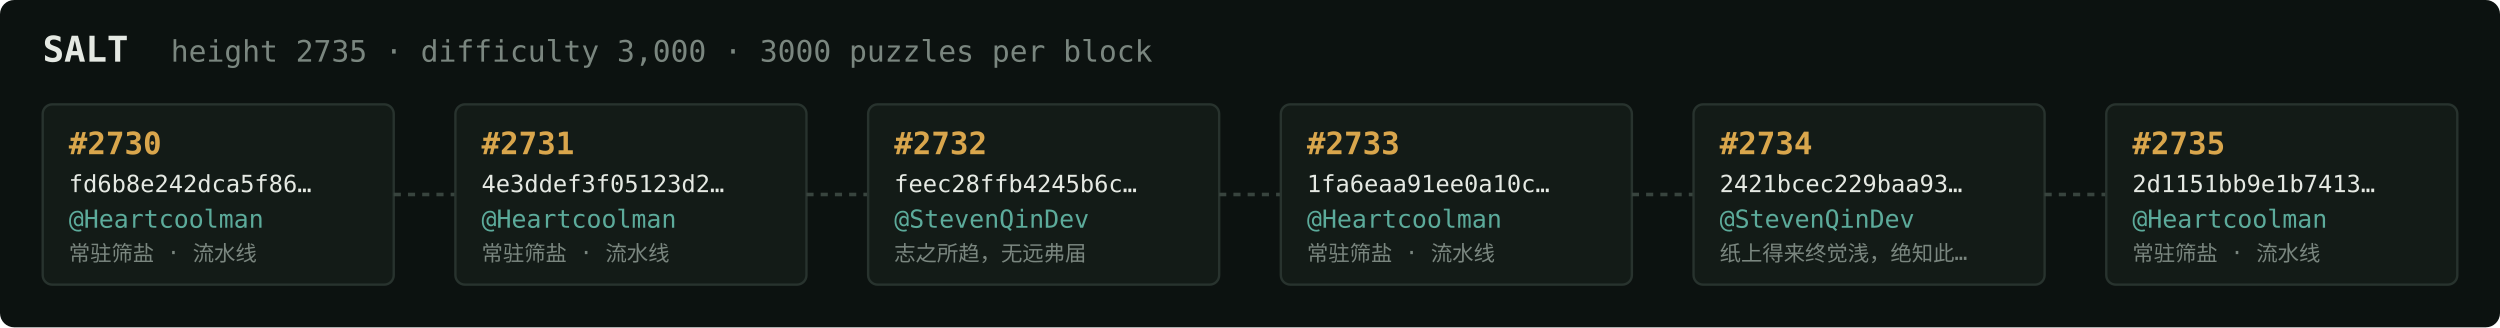
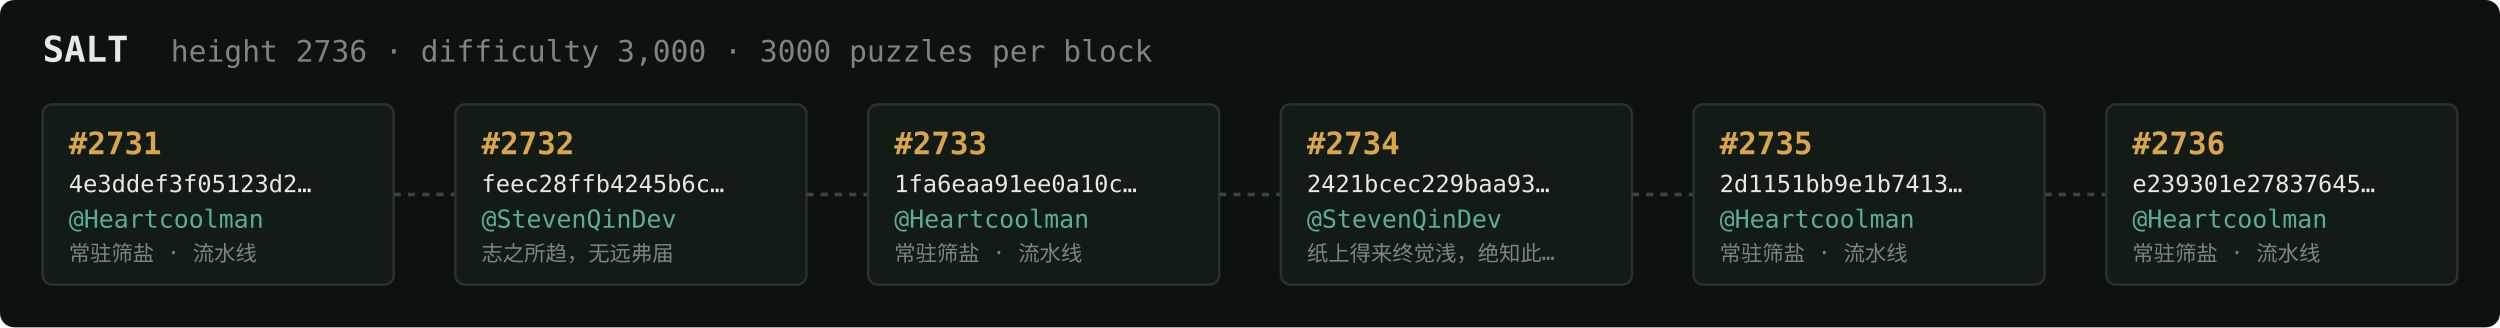
<svg xmlns="http://www.w3.org/2000/svg" width="1054" height="138" viewBox="0 0 1054 138" font-family="ui-monospace,SFMono-Regular,Menlo,monospace">
  <rect fill="#0c1210" width="1054" height="138" rx="6" />
  <text x="18" y="26" fill="#e5e9e3" font-size="15" font-weight="700">SALT</text>
-   <text x="72" y="26" fill="#7a867f" font-size="12.5">height 2735 · difficulty 3,000 · 3000 puzzles per block</text>
+   <text x="72" y="26" fill="#7a867f" font-size="12.5">height 2736 · difficulty 3,000 · 3000 puzzles per block</text>
  <rect x="18" y="44" width="148" height="76" rx="4" fill="#131b17" stroke="#28332e" stroke-width="1" />
-   <text x="29" y="65" fill="#d9a64c" font-size="13" font-weight="700">#2730</text>
-   <text x="29" y="81" fill="#e5e9e3" font-size="10">fd6b8e242dca5f86…</text>
+   <text x="29" y="65" fill="#d9a64c" font-size="13" font-weight="700">#2731</text>
+   <text x="29" y="81" fill="#e5e9e3" font-size="10">4e3ddef3f05123d2…</text>
  <text x="29" y="96" fill="#5cab9b" font-size="10.5">@Heartcoolman</text>
  <text x="29" y="110" fill="#7a867f" font-size="9">常驻筛盐 · 流水线</text>
  <line x1="166" y1="82.0" x2="192" y2="82.0" stroke="#38443e" stroke-width="1.5" stroke-dasharray="3 3" />
  <rect x="192" y="44" width="148" height="76" rx="4" fill="#131b17" stroke="#28332e" stroke-width="1" />
-   <text x="203" y="65" fill="#d9a64c" font-size="13" font-weight="700">#2731</text>
-   <text x="203" y="81" fill="#e5e9e3" font-size="10">4e3ddef3f05123d2…</text>
-   <text x="203" y="96" fill="#5cab9b" font-size="10.5">@Heartcoolman</text>
-   <text x="203" y="110" fill="#7a867f" font-size="9">常驻筛盐 · 流水线</text>
+   <text x="203" y="65" fill="#d9a64c" font-size="13" font-weight="700">#2732</text>
+   <text x="203" y="81" fill="#e5e9e3" font-size="10">feec28ffb4245b6c…</text>
+   <text x="203" y="96" fill="#5cab9b" font-size="10.5">@StevenQinDev</text>
+   <text x="203" y="110" fill="#7a867f" font-size="9">志之所趋，无远弗届</text>
  <line x1="340" y1="82.0" x2="366" y2="82.0" stroke="#38443e" stroke-width="1.5" stroke-dasharray="3 3" />
  <rect x="366" y="44" width="148" height="76" rx="4" fill="#131b17" stroke="#28332e" stroke-width="1" />
-   <text x="377" y="65" fill="#d9a64c" font-size="13" font-weight="700">#2732</text>
-   <text x="377" y="81" fill="#e5e9e3" font-size="10">feec28ffb4245b6c…</text>
-   <text x="377" y="96" fill="#5cab9b" font-size="10.5">@StevenQinDev</text>
-   <text x="377" y="110" fill="#7a867f" font-size="9">志之所趋，无远弗届</text>
+   <text x="377" y="65" fill="#d9a64c" font-size="13" font-weight="700">#2733</text>
+   <text x="377" y="81" fill="#e5e9e3" font-size="10">1fa6eaa91ee0a10c…</text>
+   <text x="377" y="96" fill="#5cab9b" font-size="10.5">@Heartcoolman</text>
+   <text x="377" y="110" fill="#7a867f" font-size="9">常驻筛盐 · 流水线</text>
  <line x1="514" y1="82.0" x2="540" y2="82.0" stroke="#38443e" stroke-width="1.5" stroke-dasharray="3 3" />
  <rect x="540" y="44" width="148" height="76" rx="4" fill="#131b17" stroke="#28332e" stroke-width="1" />
-   <text x="551" y="65" fill="#d9a64c" font-size="13" font-weight="700">#2733</text>
-   <text x="551" y="81" fill="#e5e9e3" font-size="10">1fa6eaa91ee0a10c…</text>
-   <text x="551" y="96" fill="#5cab9b" font-size="10.5">@Heartcoolman</text>
-   <text x="551" y="110" fill="#7a867f" font-size="9">常驻筛盐 · 流水线</text>
+   <text x="551" y="65" fill="#d9a64c" font-size="13" font-weight="700">#2734</text>
+   <text x="551" y="81" fill="#e5e9e3" font-size="10">2421bcec229baa93…</text>
+   <text x="551" y="96" fill="#5cab9b" font-size="10.5">@StevenQinDev</text>
+   <text x="551" y="110" fill="#7a867f" font-size="9">纸上得来终觉浅，绝知此…</text>
  <line x1="688" y1="82.0" x2="714" y2="82.0" stroke="#38443e" stroke-width="1.5" stroke-dasharray="3 3" />
  <rect x="714" y="44" width="148" height="76" rx="4" fill="#131b17" stroke="#28332e" stroke-width="1" />
-   <text x="725" y="65" fill="#d9a64c" font-size="13" font-weight="700">#2734</text>
-   <text x="725" y="81" fill="#e5e9e3" font-size="10">2421bcec229baa93…</text>
-   <text x="725" y="96" fill="#5cab9b" font-size="10.5">@StevenQinDev</text>
-   <text x="725" y="110" fill="#7a867f" font-size="9">纸上得来终觉浅，绝知此…</text>
+   <text x="725" y="65" fill="#d9a64c" font-size="13" font-weight="700">#2735</text>
+   <text x="725" y="81" fill="#e5e9e3" font-size="10">2d1151bb9e1b7413…</text>
+   <text x="725" y="96" fill="#5cab9b" font-size="10.5">@Heartcoolman</text>
+   <text x="725" y="110" fill="#7a867f" font-size="9">常驻筛盐 · 流水线</text>
  <line x1="862" y1="82.0" x2="888" y2="82.0" stroke="#38443e" stroke-width="1.5" stroke-dasharray="3 3" />
  <rect x="888" y="44" width="148" height="76" rx="4" fill="#131b17" stroke="#28332e" stroke-width="1" />
-   <text x="899" y="65" fill="#d9a64c" font-size="13" font-weight="700">#2735</text>
-   <text x="899" y="81" fill="#e5e9e3" font-size="10">2d1151bb9e1b7413…</text>
+   <text x="899" y="65" fill="#d9a64c" font-size="13" font-weight="700">#2736</text>
+   <text x="899" y="81" fill="#e5e9e3" font-size="10">e239301e27837645…</text>
  <text x="899" y="96" fill="#5cab9b" font-size="10.5">@Heartcoolman</text>
  <text x="899" y="110" fill="#7a867f" font-size="9">常驻筛盐 · 流水线</text>
</svg>
